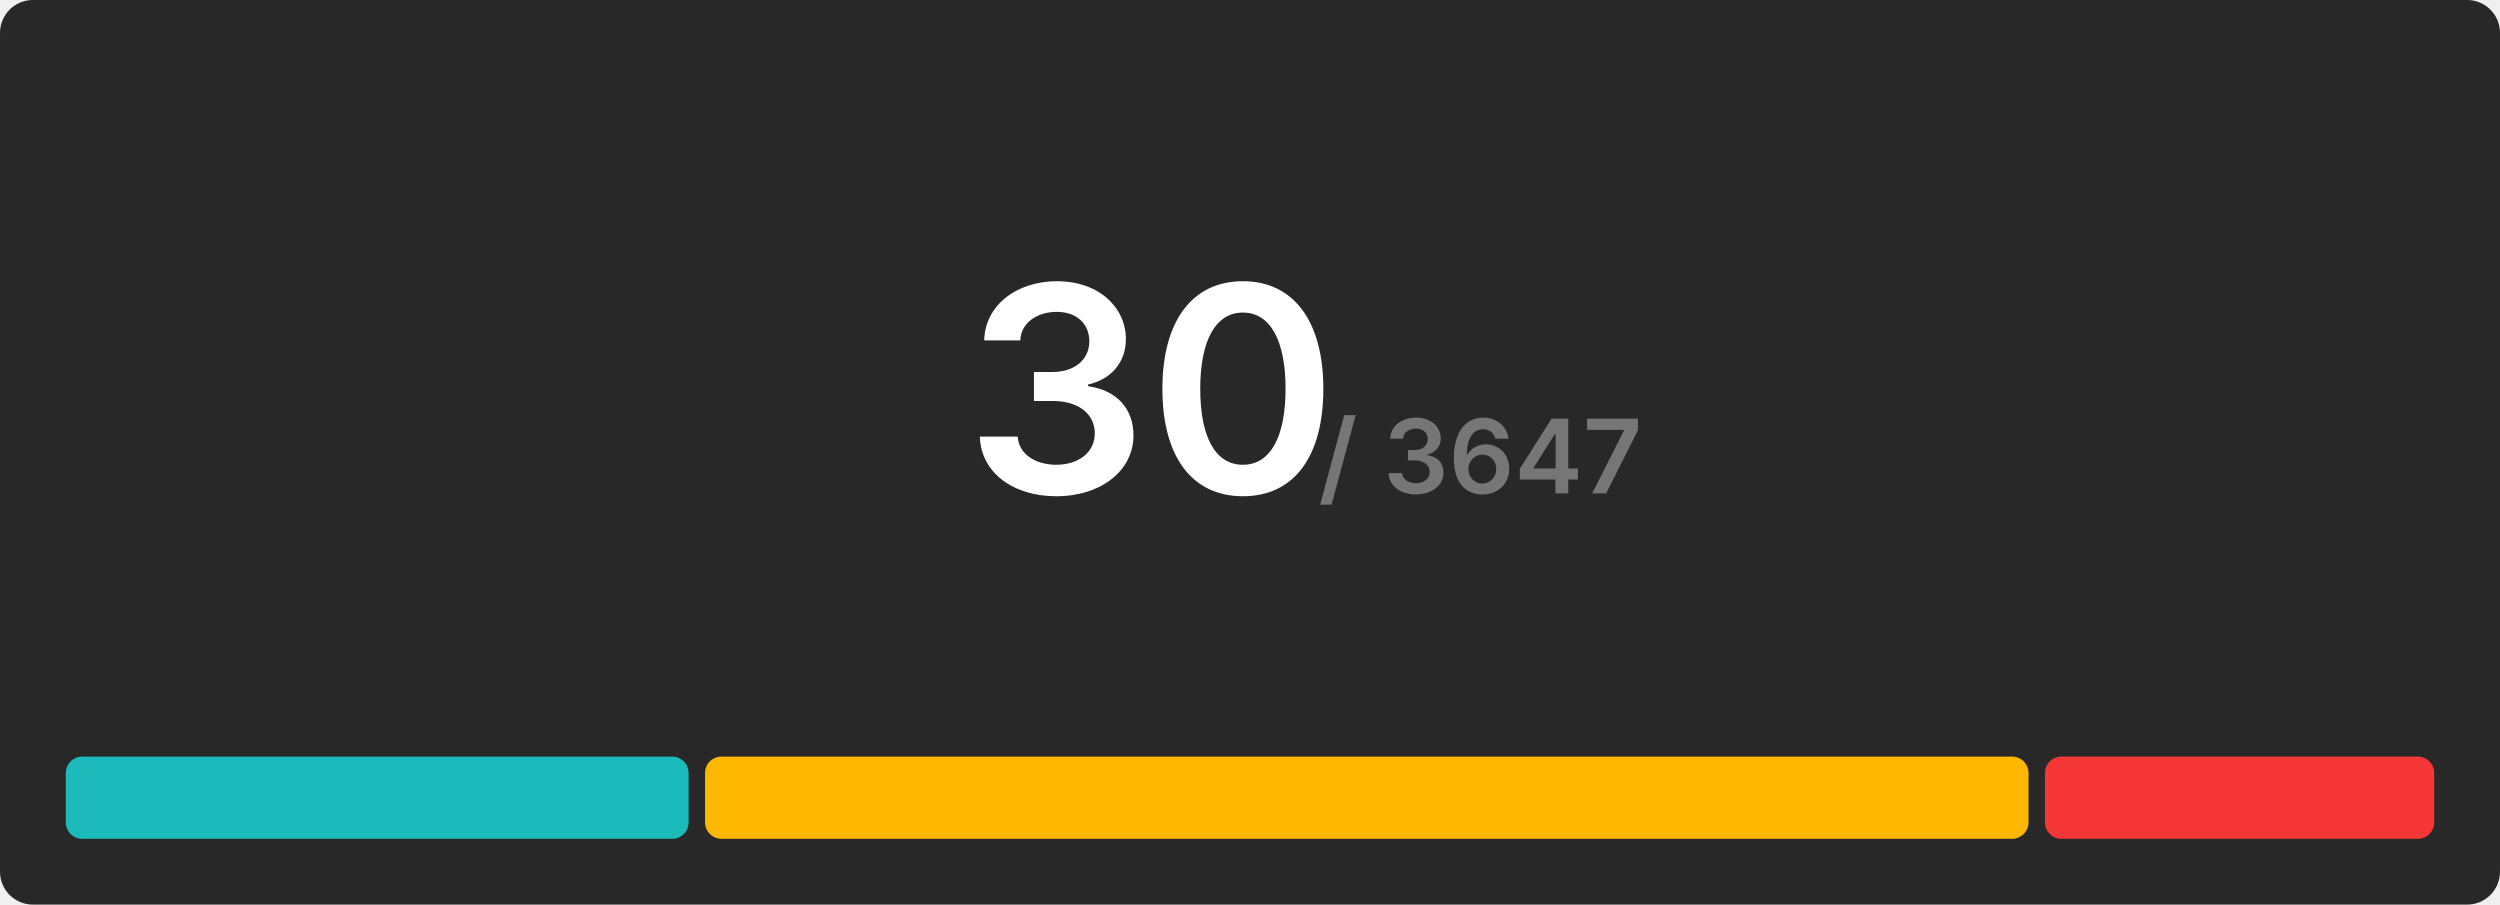
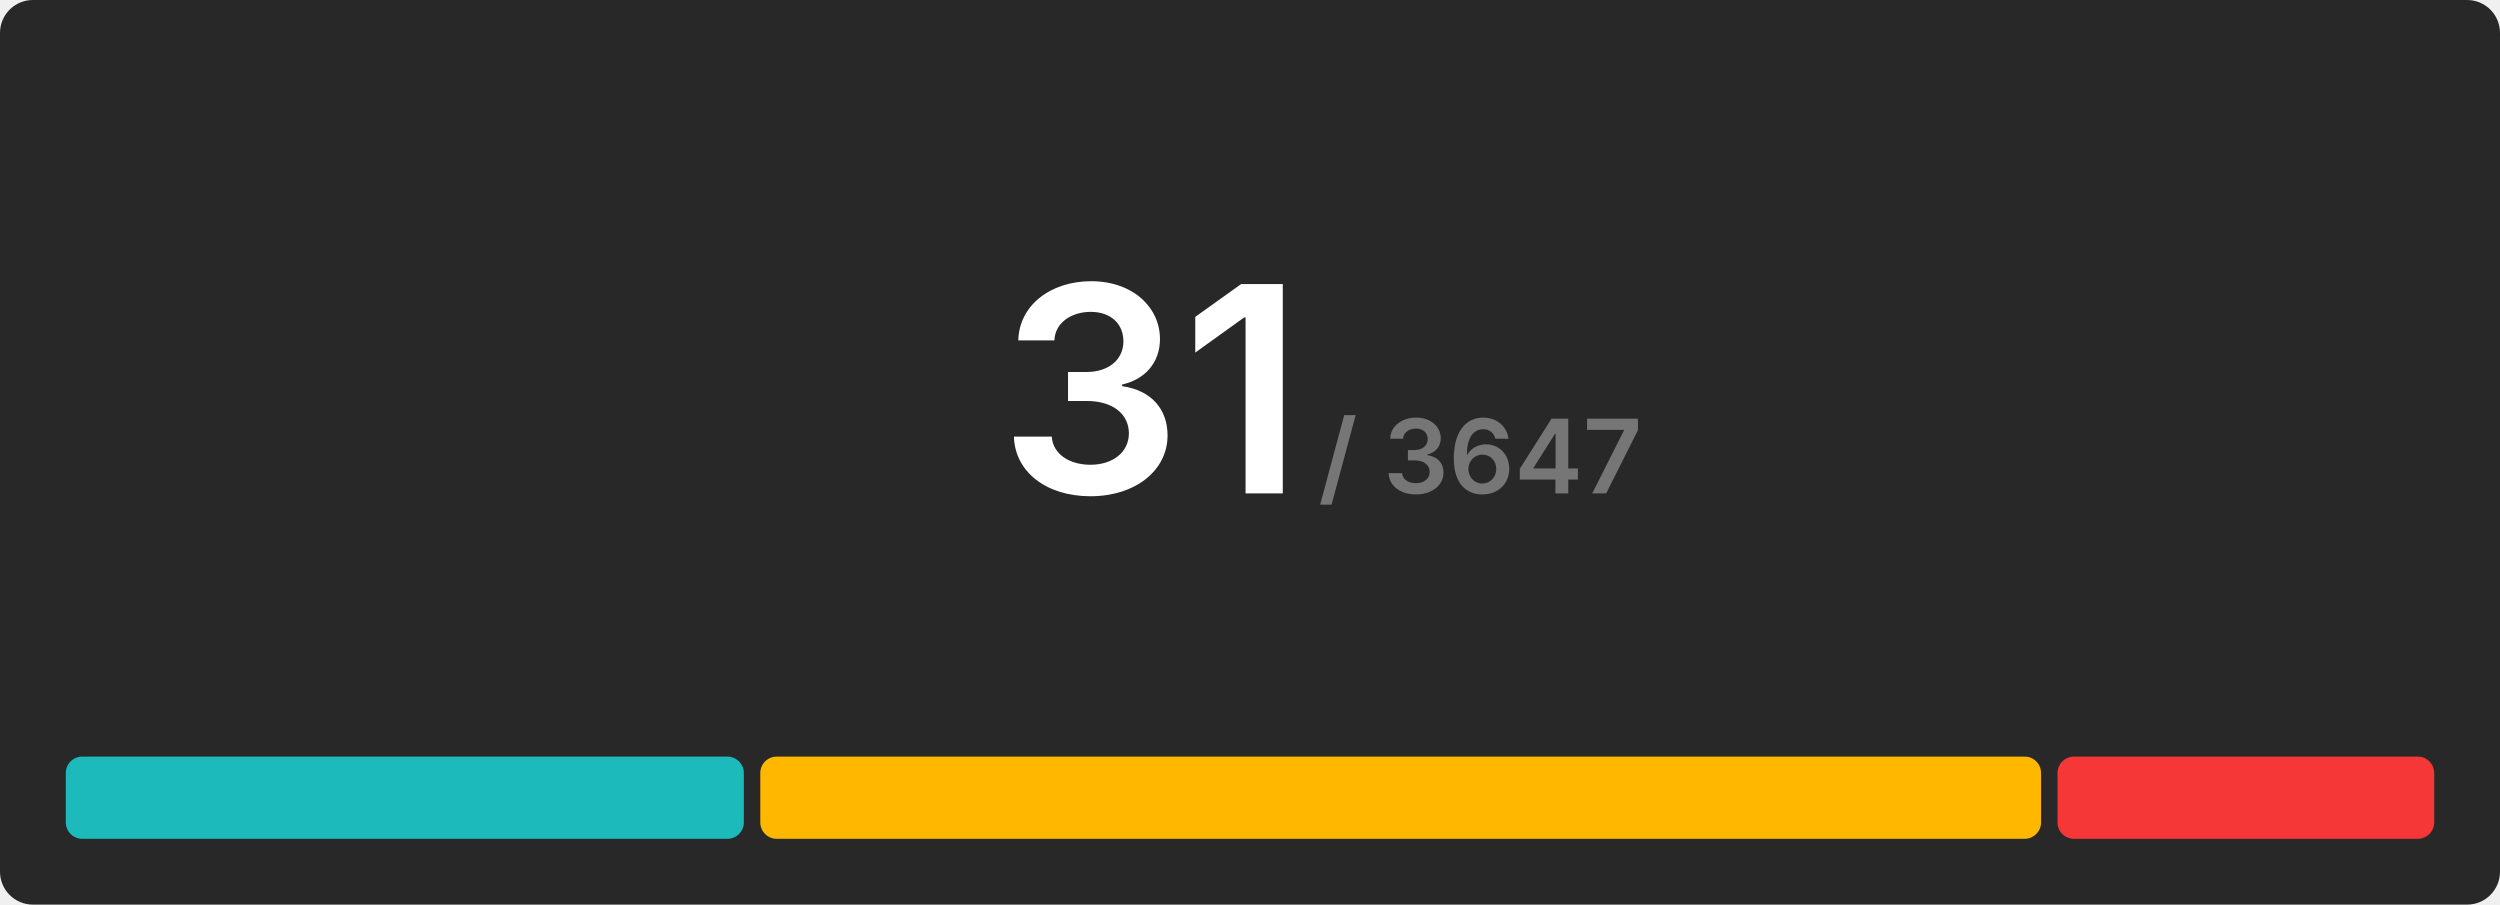
<svg xmlns="http://www.w3.org/2000/svg" width="608" height="220" viewBox="0 0 608 220">
  <rect x="0" y="0" width="608" height="220" rx="8" fill="#282828" />
  <g transform="translate(280, 120)" text-anchor="middle">
-     <text font-size="70" font-weight="600" font-family="Inter, Arial, Helvetica, sans-serif" fill="#ffffff" dominant-baseline="end">30</text>
+     <text font-size="70" font-weight="600" font-family="Inter, Arial, Helvetica, sans-serif" fill="#ffffff" dominant-baseline="end">31</text>
    <text font-size="25" font-weight="600" font-family="Inter, Arial, Helvetica, sans-serif" fill="#767676" dominant-baseline="end" dx="80">/ 3647</text>
  </g>
  <g transform="translate(16, 184)">
-     <rect x="0" y="0" width="151.467" height="20" fill="#1cbaba" rx="4" />
-     <rect x="155.467" y="0" width="321.867" height="20" fill="#ffb700" rx="4" />
-     <rect x="481.333" y="0" width="94.667" height="20" fill="#f63737" rx="4" />
+     <rect x="0" y="0" width="164.903" height="20" fill="#1cbaba" rx="4" />
+     <rect x="168.903" y="0" width="311.484" height="20" fill="#ffb700" rx="4" />
+     <rect x="484.387" y="0" width="91.613" height="20" fill="#f63737" rx="4" />
  </g>
</svg>
